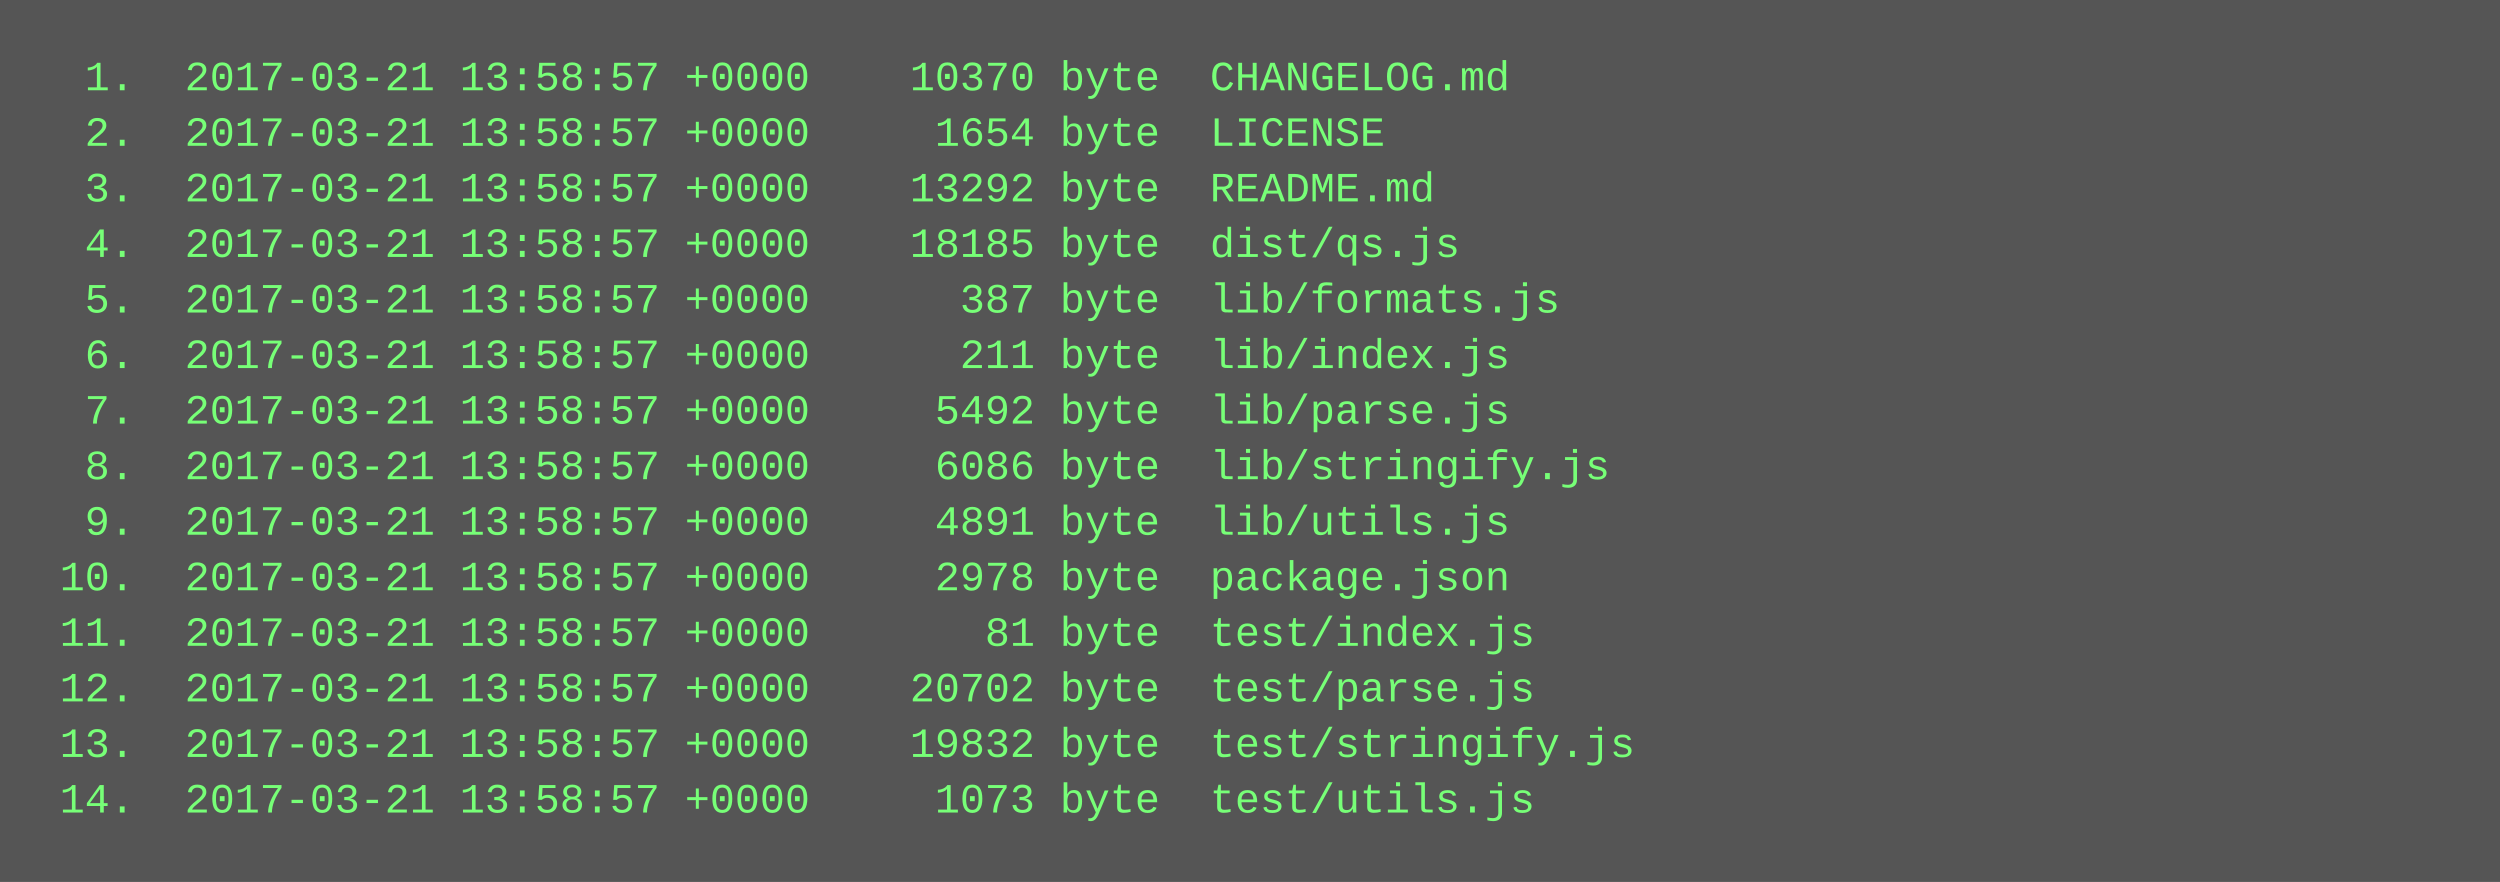
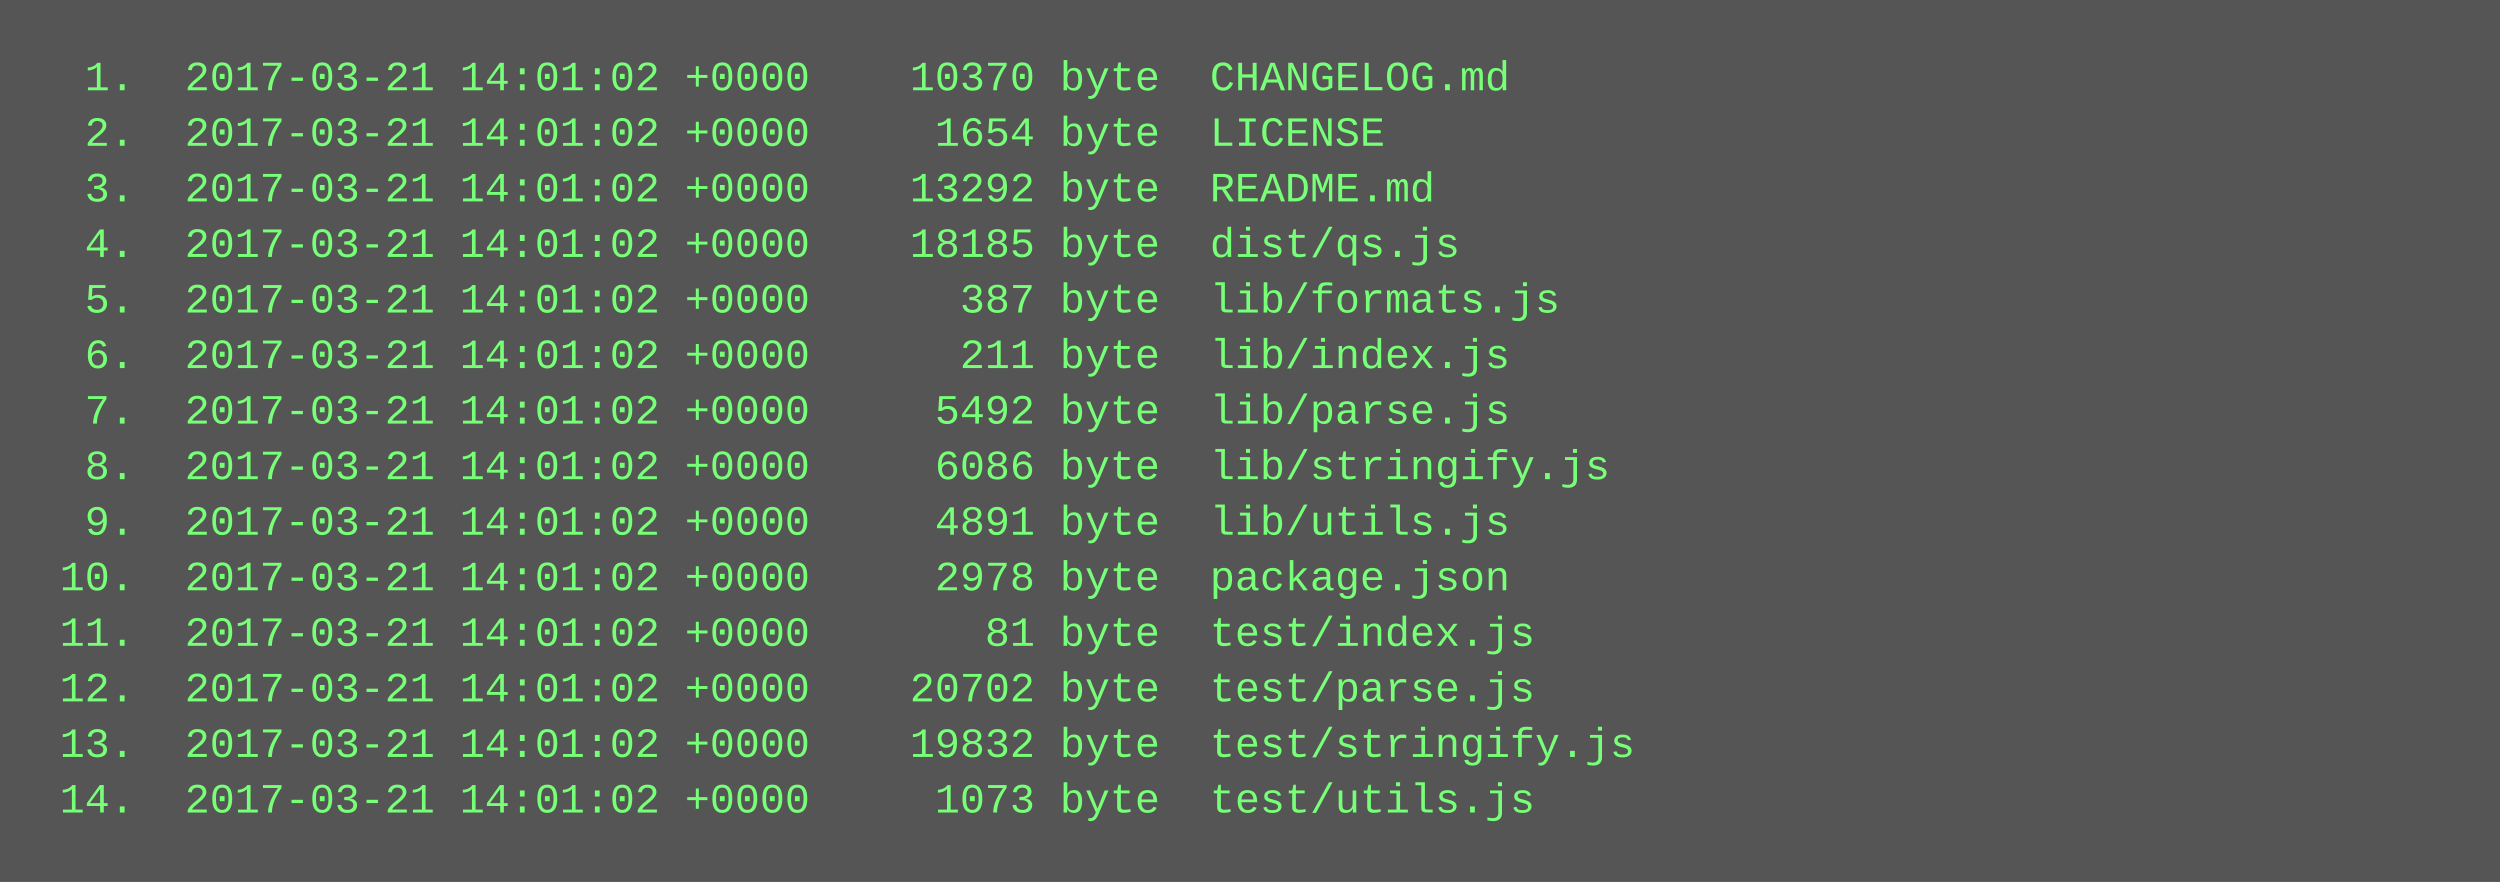
<svg xmlns="http://www.w3.org/2000/svg" height="254" width="720">
  <rect height="254" fill="#555" width="720" />
  <text fill="#7f7" font-family="Courier New" font-size="12" xml:space="preserve">
-     <tspan x="10" y="26">  1.  2017-03-21 13:58:57 +0000    10370 byte  CHANGELOG.md</tspan>
-     <tspan x="10" y="42">  2.  2017-03-21 13:58:57 +0000     1654 byte  LICENSE</tspan>
-     <tspan x="10" y="58">  3.  2017-03-21 13:58:57 +0000    13292 byte  README.md</tspan>
-     <tspan x="10" y="74">  4.  2017-03-21 13:58:57 +0000    18185 byte  dist/qs.js</tspan>
-     <tspan x="10" y="90">  5.  2017-03-21 13:58:57 +0000      387 byte  lib/formats.js</tspan>
-     <tspan x="10" y="106">  6.  2017-03-21 13:58:57 +0000      211 byte  lib/index.js</tspan>
-     <tspan x="10" y="122">  7.  2017-03-21 13:58:57 +0000     5492 byte  lib/parse.js</tspan>
-     <tspan x="10" y="138">  8.  2017-03-21 13:58:57 +0000     6086 byte  lib/stringify.js</tspan>
-     <tspan x="10" y="154">  9.  2017-03-21 13:58:57 +0000     4891 byte  lib/utils.js</tspan>
-     <tspan x="10" y="170"> 10.  2017-03-21 13:58:57 +0000     2978 byte  package.json</tspan>
-     <tspan x="10" y="186"> 11.  2017-03-21 13:58:57 +0000       81 byte  test/index.js</tspan>
-     <tspan x="10" y="202"> 12.  2017-03-21 13:58:57 +0000    20702 byte  test/parse.js</tspan>
-     <tspan x="10" y="218"> 13.  2017-03-21 13:58:57 +0000    19832 byte  test/stringify.js</tspan>
-     <tspan x="10" y="234"> 14.  2017-03-21 13:58:57 +0000     1073 byte  test/utils.js</tspan>
+     <tspan x="10" y="26">  1.  2017-03-21 14:01:02 +0000    10370 byte  CHANGELOG.md</tspan>
+     <tspan x="10" y="42">  2.  2017-03-21 14:01:02 +0000     1654 byte  LICENSE</tspan>
+     <tspan x="10" y="58">  3.  2017-03-21 14:01:02 +0000    13292 byte  README.md</tspan>
+     <tspan x="10" y="74">  4.  2017-03-21 14:01:02 +0000    18185 byte  dist/qs.js</tspan>
+     <tspan x="10" y="90">  5.  2017-03-21 14:01:02 +0000      387 byte  lib/formats.js</tspan>
+     <tspan x="10" y="106">  6.  2017-03-21 14:01:02 +0000      211 byte  lib/index.js</tspan>
+     <tspan x="10" y="122">  7.  2017-03-21 14:01:02 +0000     5492 byte  lib/parse.js</tspan>
+     <tspan x="10" y="138">  8.  2017-03-21 14:01:02 +0000     6086 byte  lib/stringify.js</tspan>
+     <tspan x="10" y="154">  9.  2017-03-21 14:01:02 +0000     4891 byte  lib/utils.js</tspan>
+     <tspan x="10" y="170"> 10.  2017-03-21 14:01:02 +0000     2978 byte  package.json</tspan>
+     <tspan x="10" y="186"> 11.  2017-03-21 14:01:02 +0000       81 byte  test/index.js</tspan>
+     <tspan x="10" y="202"> 12.  2017-03-21 14:01:02 +0000    20702 byte  test/parse.js</tspan>
+     <tspan x="10" y="218"> 13.  2017-03-21 14:01:02 +0000    19832 byte  test/stringify.js</tspan>
+     <tspan x="10" y="234"> 14.  2017-03-21 14:01:02 +0000     1073 byte  test/utils.js</tspan>
  </text>
</svg>
